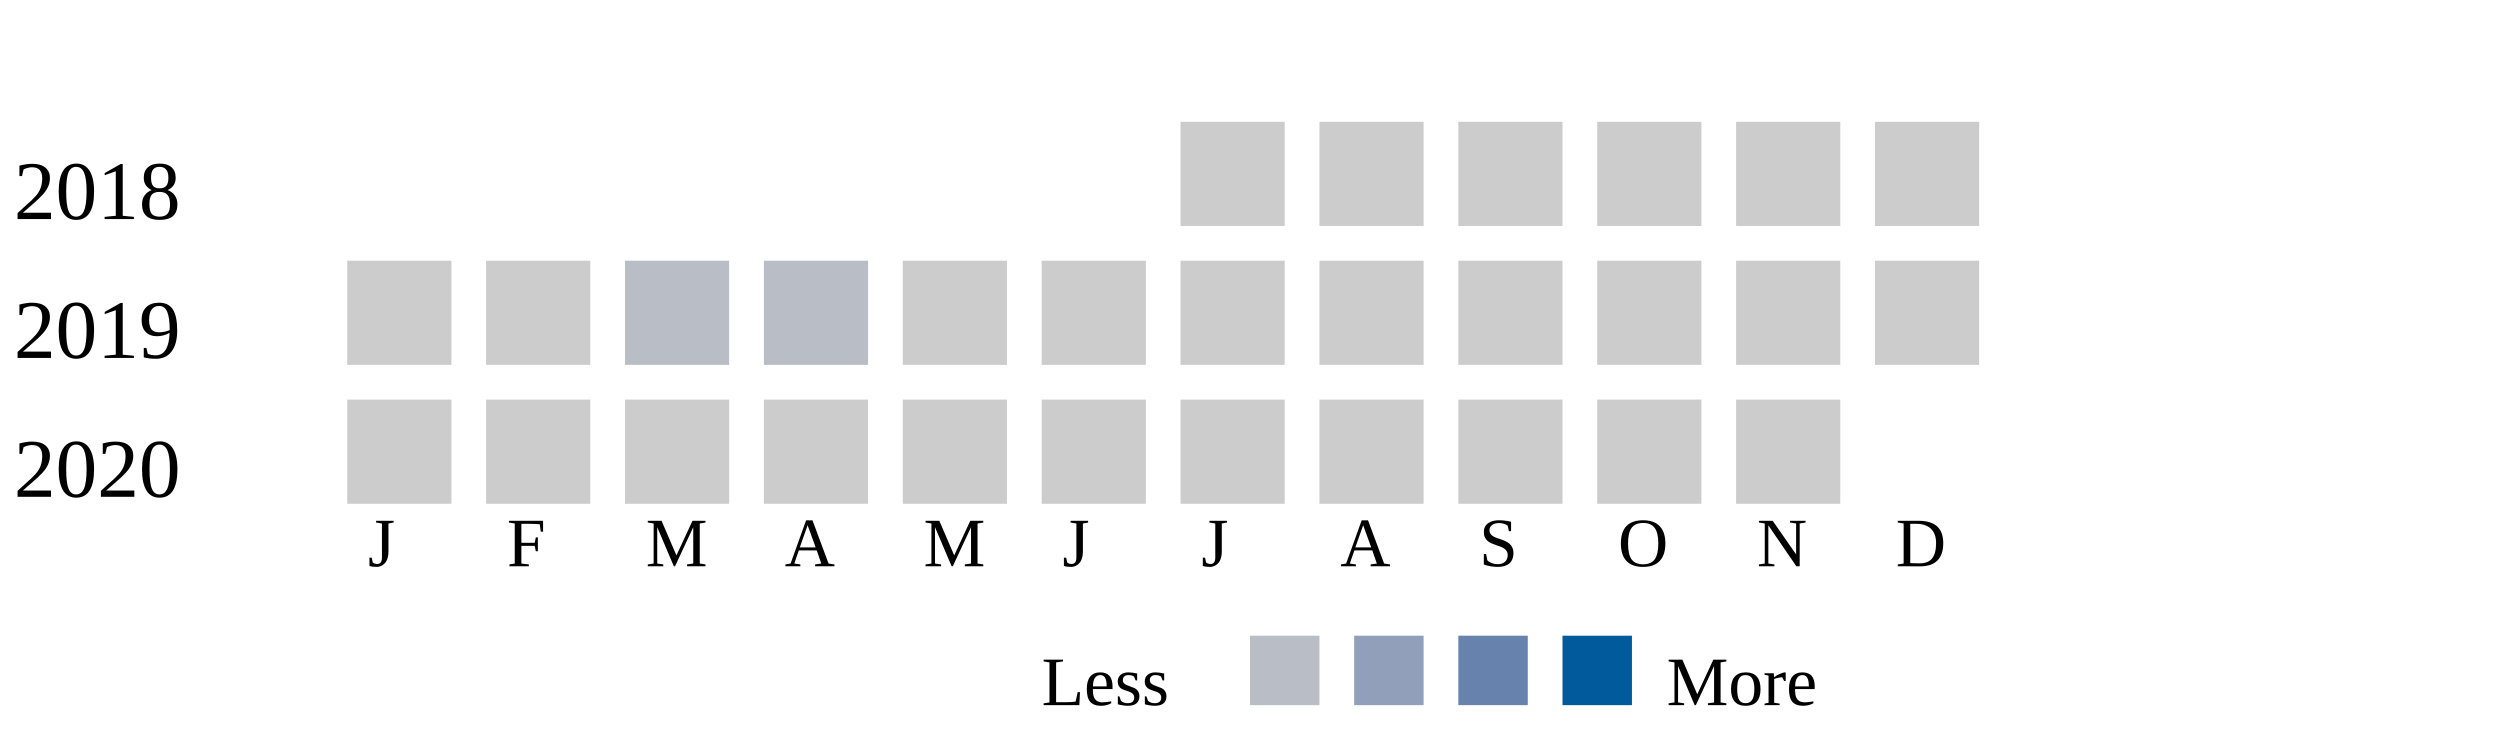
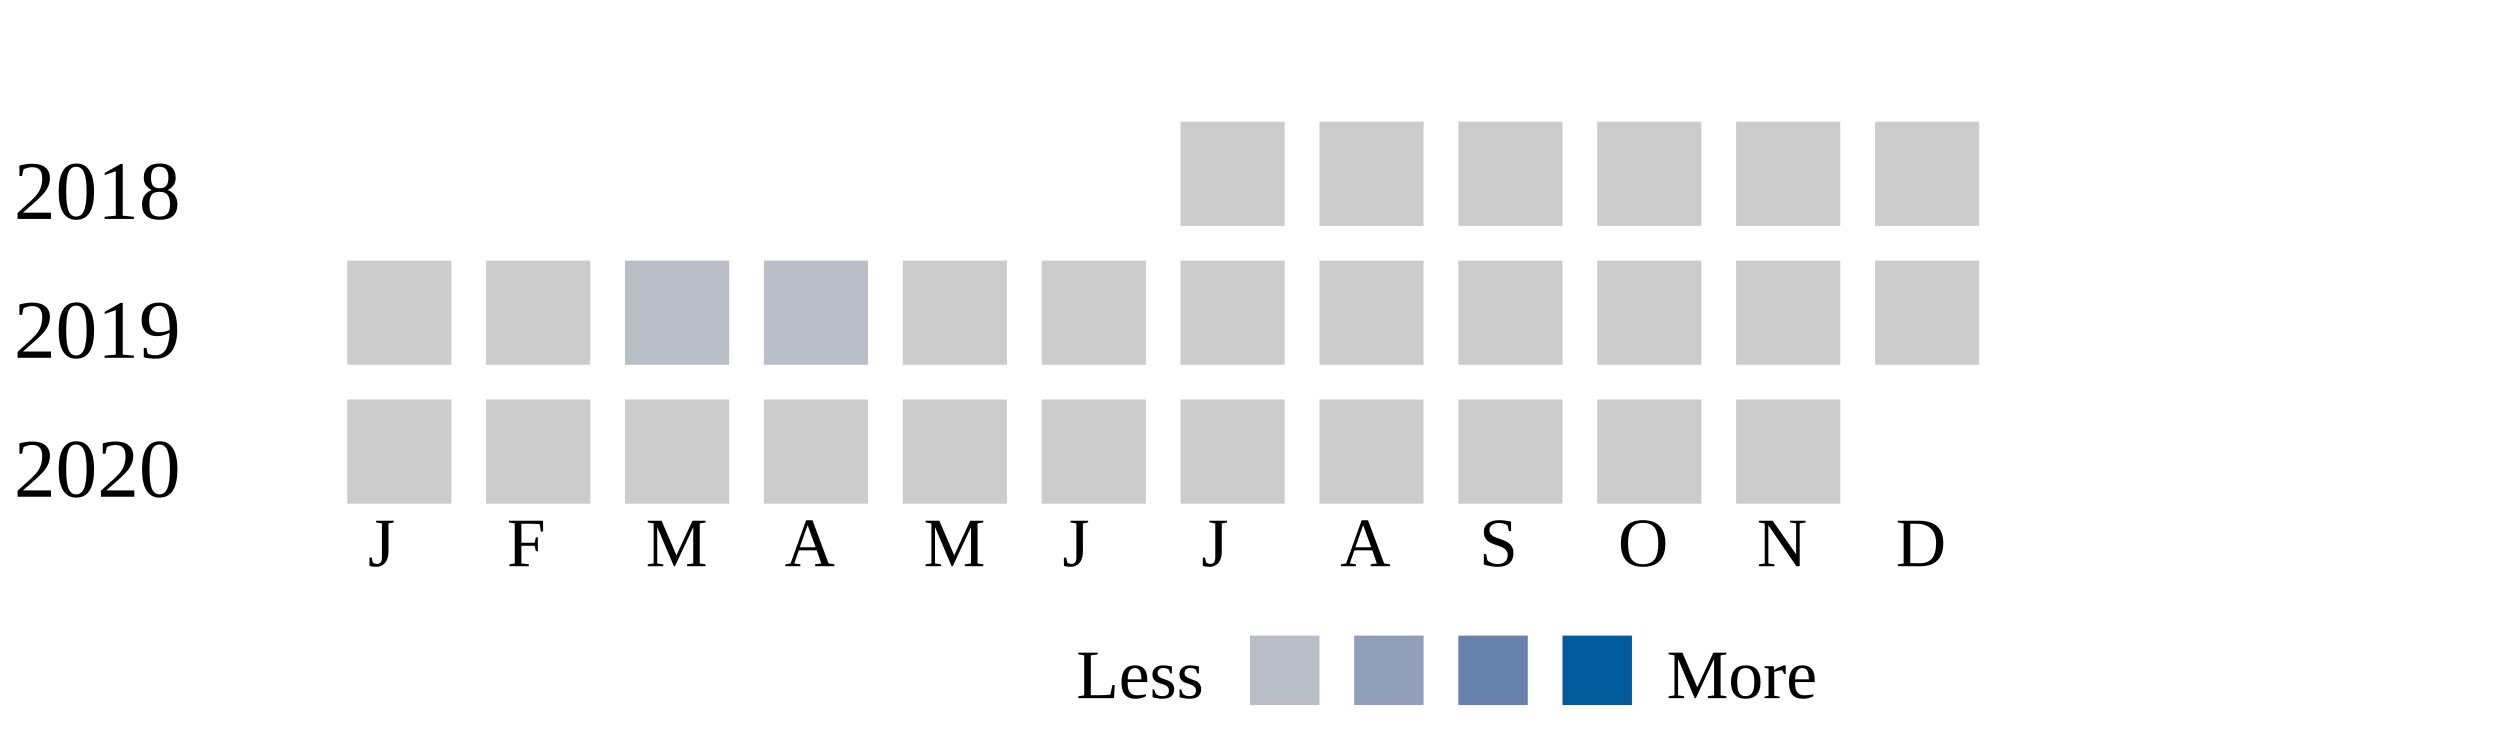
<svg xmlns="http://www.w3.org/2000/svg" width="360">
  <g transform="translate(0 0)">
    <text x="2" y="20">2018</text>
    <rect x="170" y="6" width="15" height="15" fill="#cccccc" />
    <rect x="190" y="6" width="15" height="15" fill="#cccccc" />
    <rect x="210" y="6" width="15" height="15" fill="#cccccc" />
    <rect x="230" y="6" width="15" height="15" fill="#cccccc" />
    <rect x="250" y="6" width="15" height="15" fill="#cccccc" />
    <rect x="270" y="6" width="15" height="15" fill="#cccccc" />
  </g>
  <g transform="translate(0 20)">
    <text x="2" y="20">2019</text>
    <rect x="50" y="6" width="15" height="15" fill="#cccccc" />
    <rect x="70" y="6" width="15" height="15" fill="#cccccc" />
    <rect x="90" y="6" width="15" height="15" fill="#b9bdc6" />
    <rect x="110" y="6" width="15" height="15" fill="#b9bdc6" />
    <rect x="130" y="6" width="15" height="15" fill="#cccccc" />
    <rect x="150" y="6" width="15" height="15" fill="#cccccc" />
    <rect x="170" y="6" width="15" height="15" fill="#cccccc" />
    <rect x="190" y="6" width="15" height="15" fill="#cccccc" />
    <rect x="210" y="6" width="15" height="15" fill="#cccccc" />
    <rect x="230" y="6" width="15" height="15" fill="#cccccc" />
    <rect x="250" y="6" width="15" height="15" fill="#cccccc" />
    <rect x="270" y="6" width="15" height="15" fill="#cccccc" />
  </g>
  <g transform="translate(0 40)">
    <text x="2" y="20">2020</text>
    <rect x="50" y="6" width="15" height="15" fill="#cccccc" />
    <rect x="70" y="6" width="15" height="15" fill="#cccccc" />
    <rect x="90" y="6" width="15" height="15" fill="#cccccc" />
    <rect x="110" y="6" width="15" height="15" fill="#cccccc" />
    <rect x="130" y="6" width="15" height="15" fill="#cccccc" />
    <rect x="150" y="6" width="15" height="15" fill="#cccccc" />
    <rect x="170" y="6" width="15" height="15" fill="#cccccc" />
    <rect x="190" y="6" width="15" height="15" fill="#cccccc" />
    <rect x="210" y="6" width="15" height="15" fill="#cccccc" />
    <rect x="230" y="6" width="15" height="15" fill="#cccccc" />
    <rect x="250" y="6" width="15" height="15" fill="#cccccc" />
  </g>
  <text style="font-size: 10px; text-align: center" x="53" y="70">J</text>
  <text style="font-size: 10px; text-align: center" x="73" y="70">F</text>
  <text style="font-size: 10px; text-align: center" x="93" y="70">M</text>
  <text style="font-size: 10px; text-align: center" x="113" y="70">A</text>
  <text style="font-size: 10px; text-align: center" x="133" y="70">M</text>
  <text style="font-size: 10px; text-align: center" x="153" y="70">J</text>
  <text style="font-size: 10px; text-align: center" x="173" y="70">J</text>
  <text style="font-size: 10px; text-align: center" x="193" y="70">A</text>
  <text style="font-size: 10px; text-align: center" x="213" y="70">S</text>
  <text style="font-size: 10px; text-align: center" x="233" y="70">O</text>
  <text style="font-size: 10px; text-align: center" x="253" y="70">N</text>
  <text style="font-size: 10px; text-align: center" x="273" y="70">D</text>
-   <text style="font-size: 10px;" x="150" y="90">Less</text>
+   <text style="font-size: 10px;" x="155" y="89">Less</text>
  <rect fill="#b9bdc6" width="10" height="10" x="180" y="80" />
  <rect fill="#919fba" width="10" height="10" x="195" y="80" />
  <rect fill="#6882ae" width="10" height="10" x="210" y="80" />
  <rect fill="#005a9c" width="10" height="10" x="225" y="80" />
-   <text x="240" y="90" style="font-size: 10px;">More</text>
+   <text x="240" y="89" style="font-size: 10px;">More</text>
</svg>
